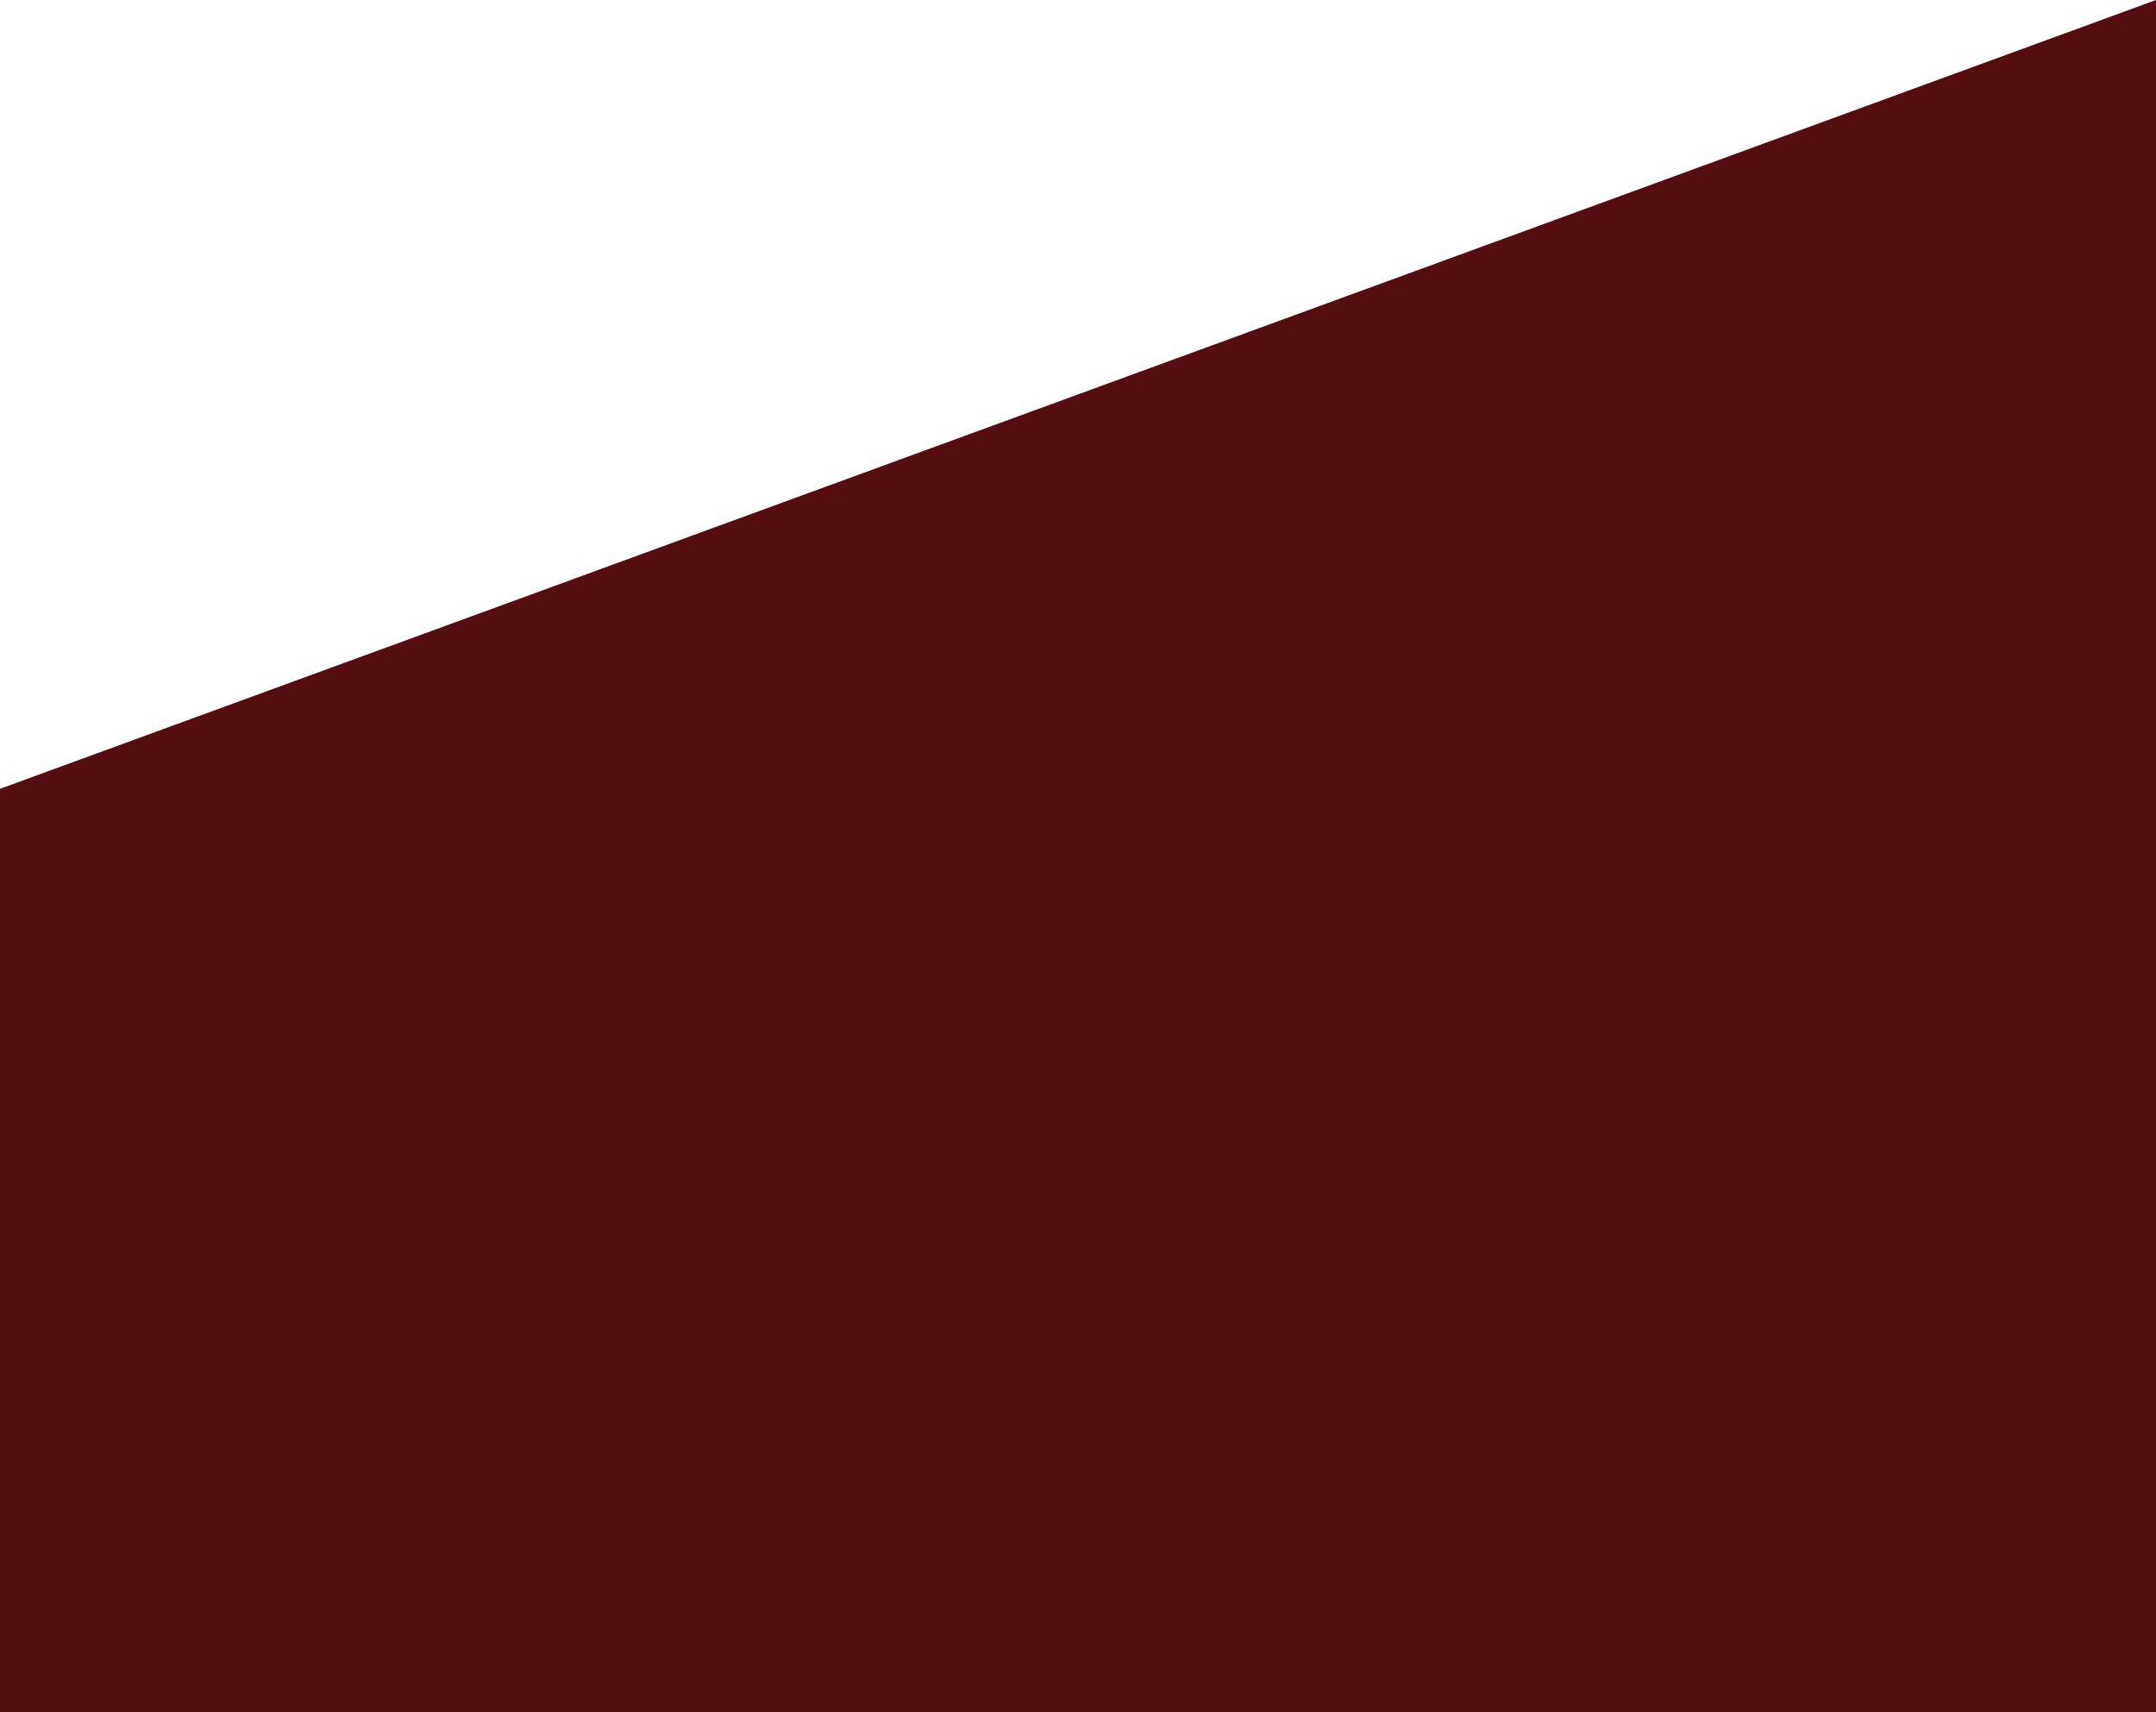
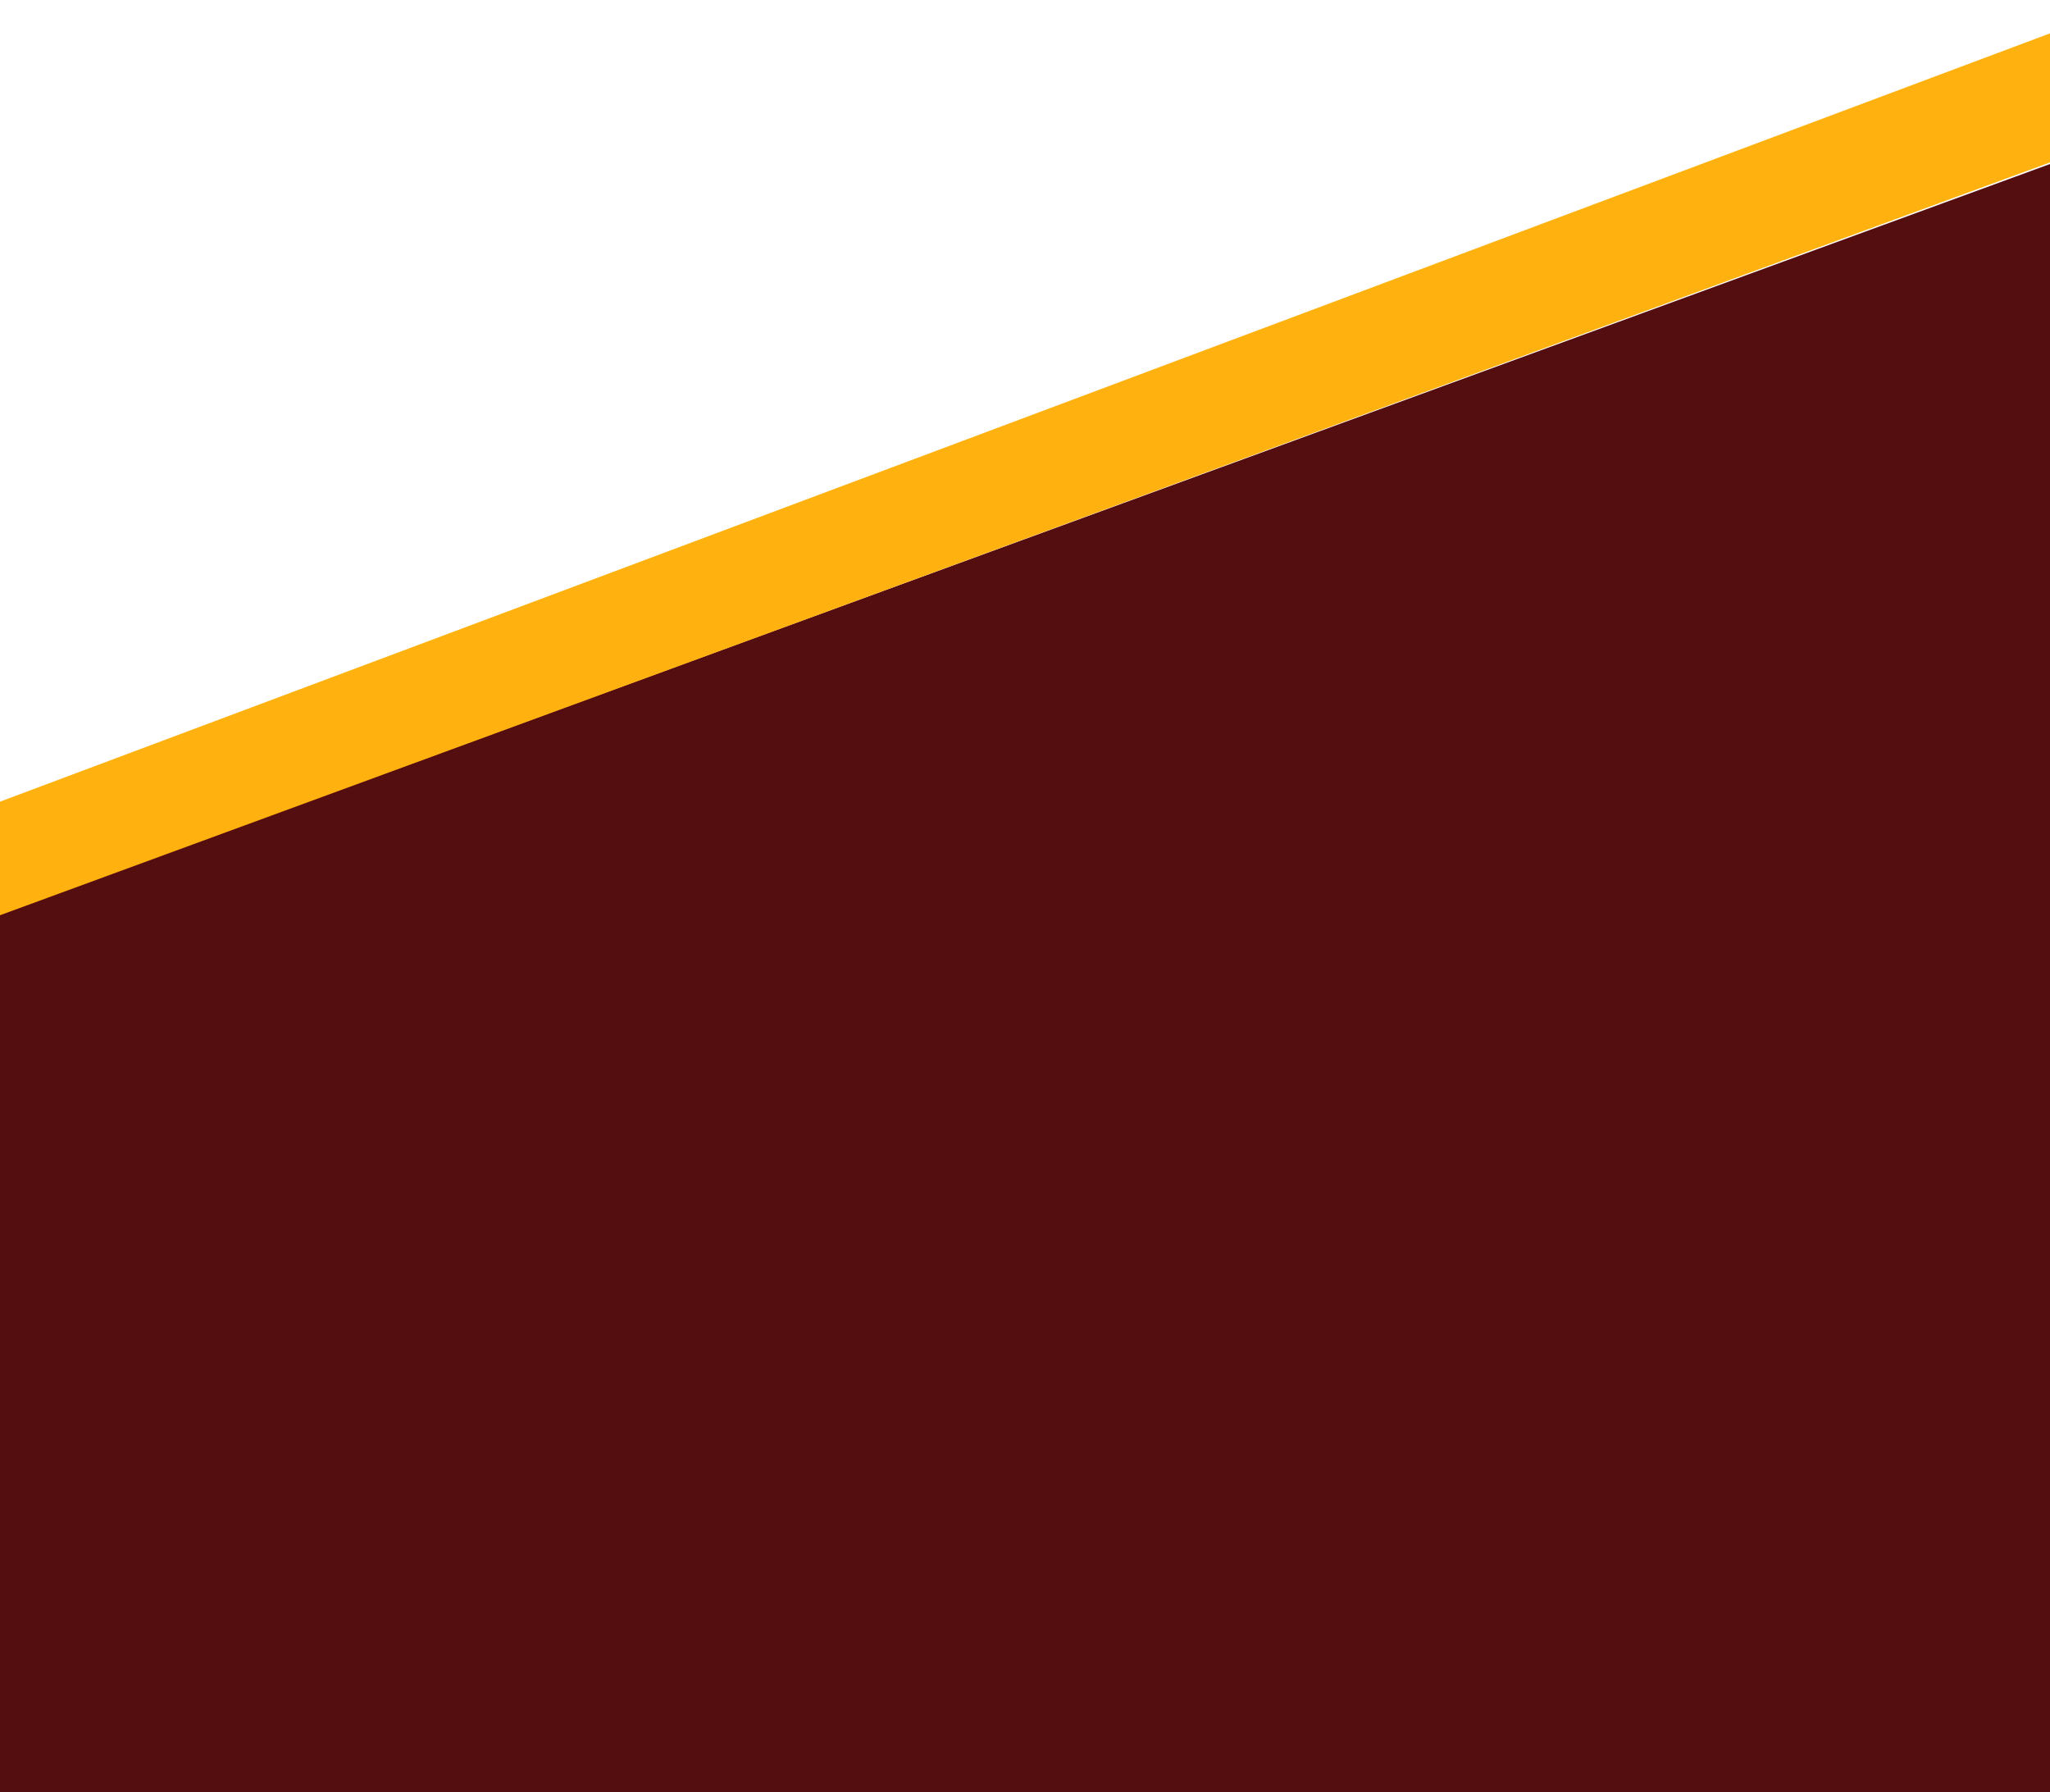
- <svg xmlns="http://www.w3.org/2000/svg" width="500" height="397" viewBox="0 0 500 397" fill="none">
-   <path d="M0 182.92L500 0V397H0V182.92Z" fill="#550E10" />
+ <svg xmlns="http://www.w3.org/2000/svg" width="500" height="437" viewBox="0 0 500 437" fill="none">
+   <path d="M0 222.92L500 40V437H0V222.92Z" fill="#550E10" />
+   <path d="M-0.185 195.565L503.074 6.984L502.993 38.516L-0.268 223.291L-0.185 195.565Z" fill="#FFB20F" />
</svg>
